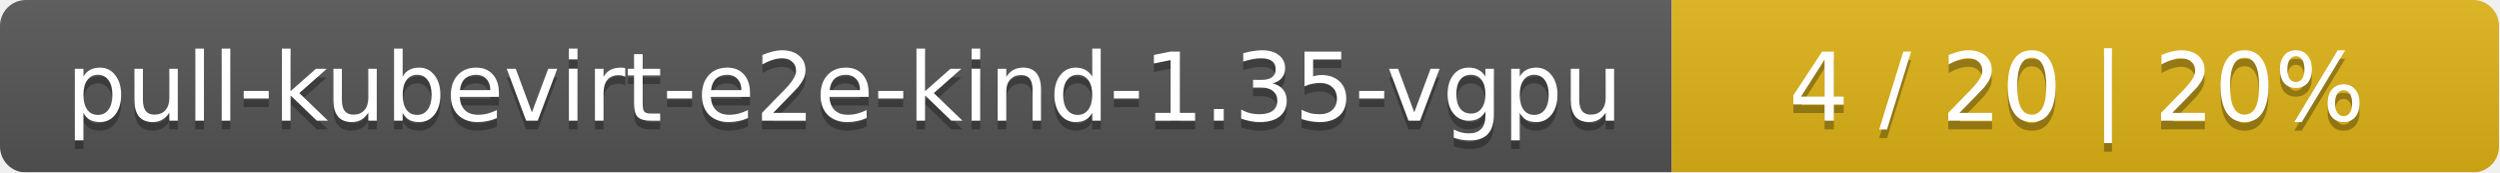
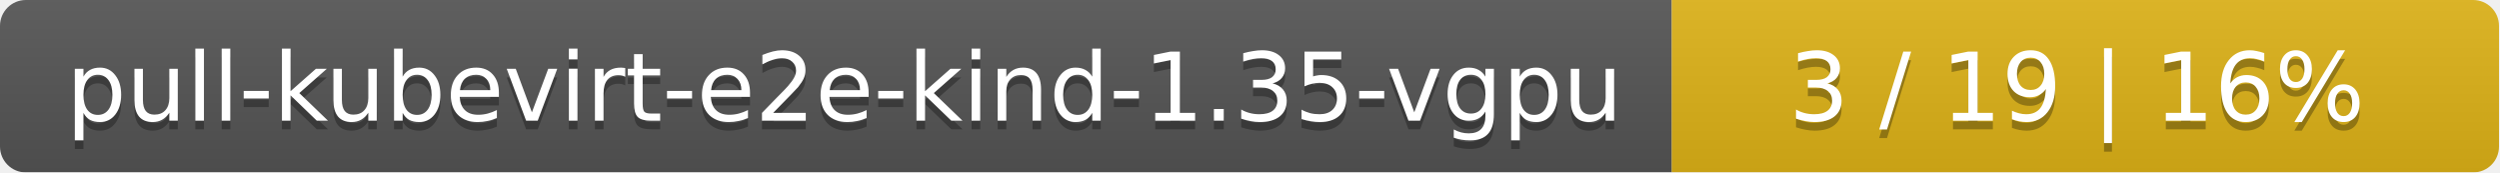
<svg xmlns="http://www.w3.org/2000/svg" width="290" height="20">
  <linearGradient id="smooth" x2="0" y2="100%">
    <stop offset="0" stop-color="#bbb" stop-opacity=".1" />
    <stop offset="1" stop-opacity=".1" />
  </linearGradient>
  <mask id="round">
    <rect width="290" height="20" rx="3" fill="#fff" />
  </mask>
  <g mask="url(#round)">
    <rect width="194" height="20" fill="#555" />
    <rect x="194" width="96" height="20" fill="#dfb317" />
    <rect width="290" height="20" fill="url(#smooth)" />
  </g>
  <g fill="#fff" text-anchor="middle" font-family="DejaVu Sans,Verdana,Geneva,sans-serif" font-size="11">
    <text x="98" y="15" fill="#010101" fill-opacity=".3">pull-kubevirt-e2e-kind-1.35-vgpu</text>
    <text x="98" y="14">pull-kubevirt-e2e-kind-1.35-vgpu</text>
-     <text x="241" y="15" fill="#010101" fill-opacity=".3">4 / 20    |    20%</text>
-     <text x="241" y="14">4 / 20    |    20%</text>
+     <text x="241" y="15" fill="#010101" fill-opacity=".3">3 / 19    |    16%</text>
+     <text x="241" y="14">3 / 19    |    16%</text>
  </g>
</svg>
